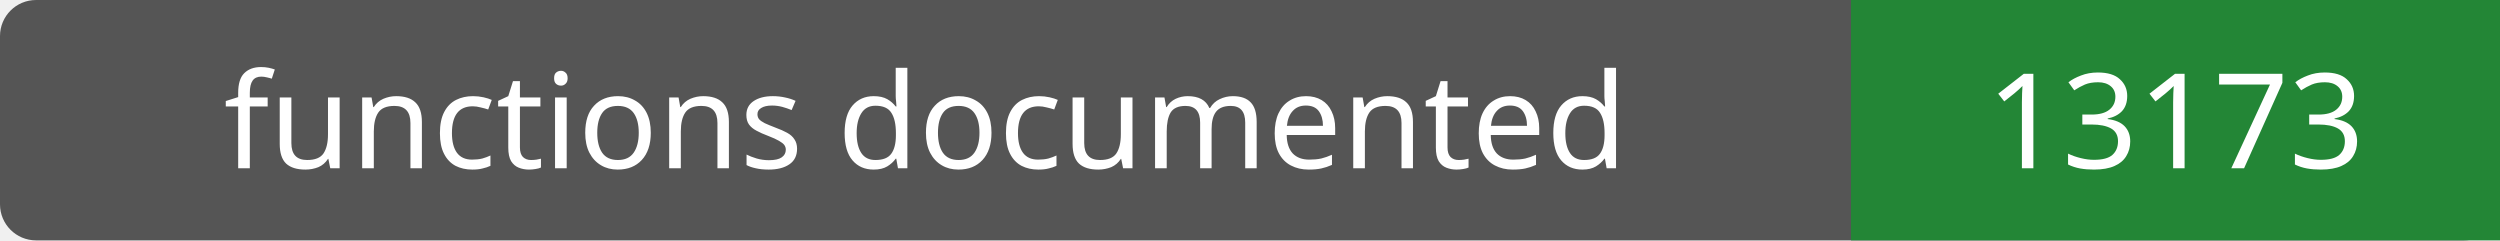
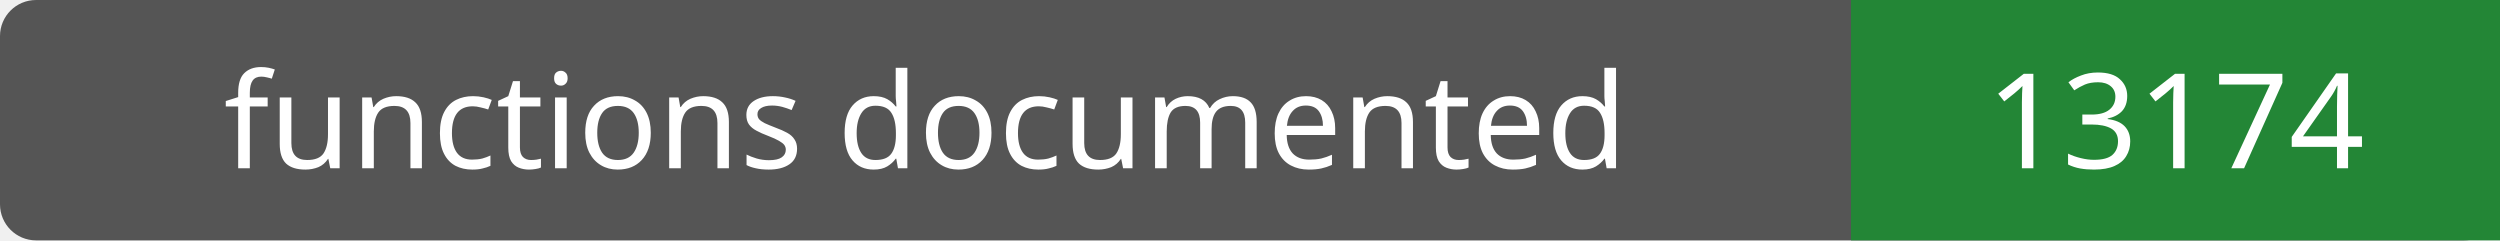
- <svg xmlns="http://www.w3.org/2000/svg" width="208" height="20" role="img" aria-label="functions documented: 13173">
+ <svg xmlns="http://www.w3.org/2000/svg" width="208" height="20" role="img" aria-label="functions documented: 13174">
  <rect width="208" height="20" rx="3" fill="#555" />
  <path fill="#238636" d="M154 0h54v20H154z" />
  <g fill="#fff" text-anchor="middle" font-family="Verdana,sans-serif" font-size="11">
    <text x="77.0" y="14">functions documented</text>
-     <text x="181.0" y="14">13173</text>
+     <text x="181.0" y="14">13174</text>
  </g>
</svg>
